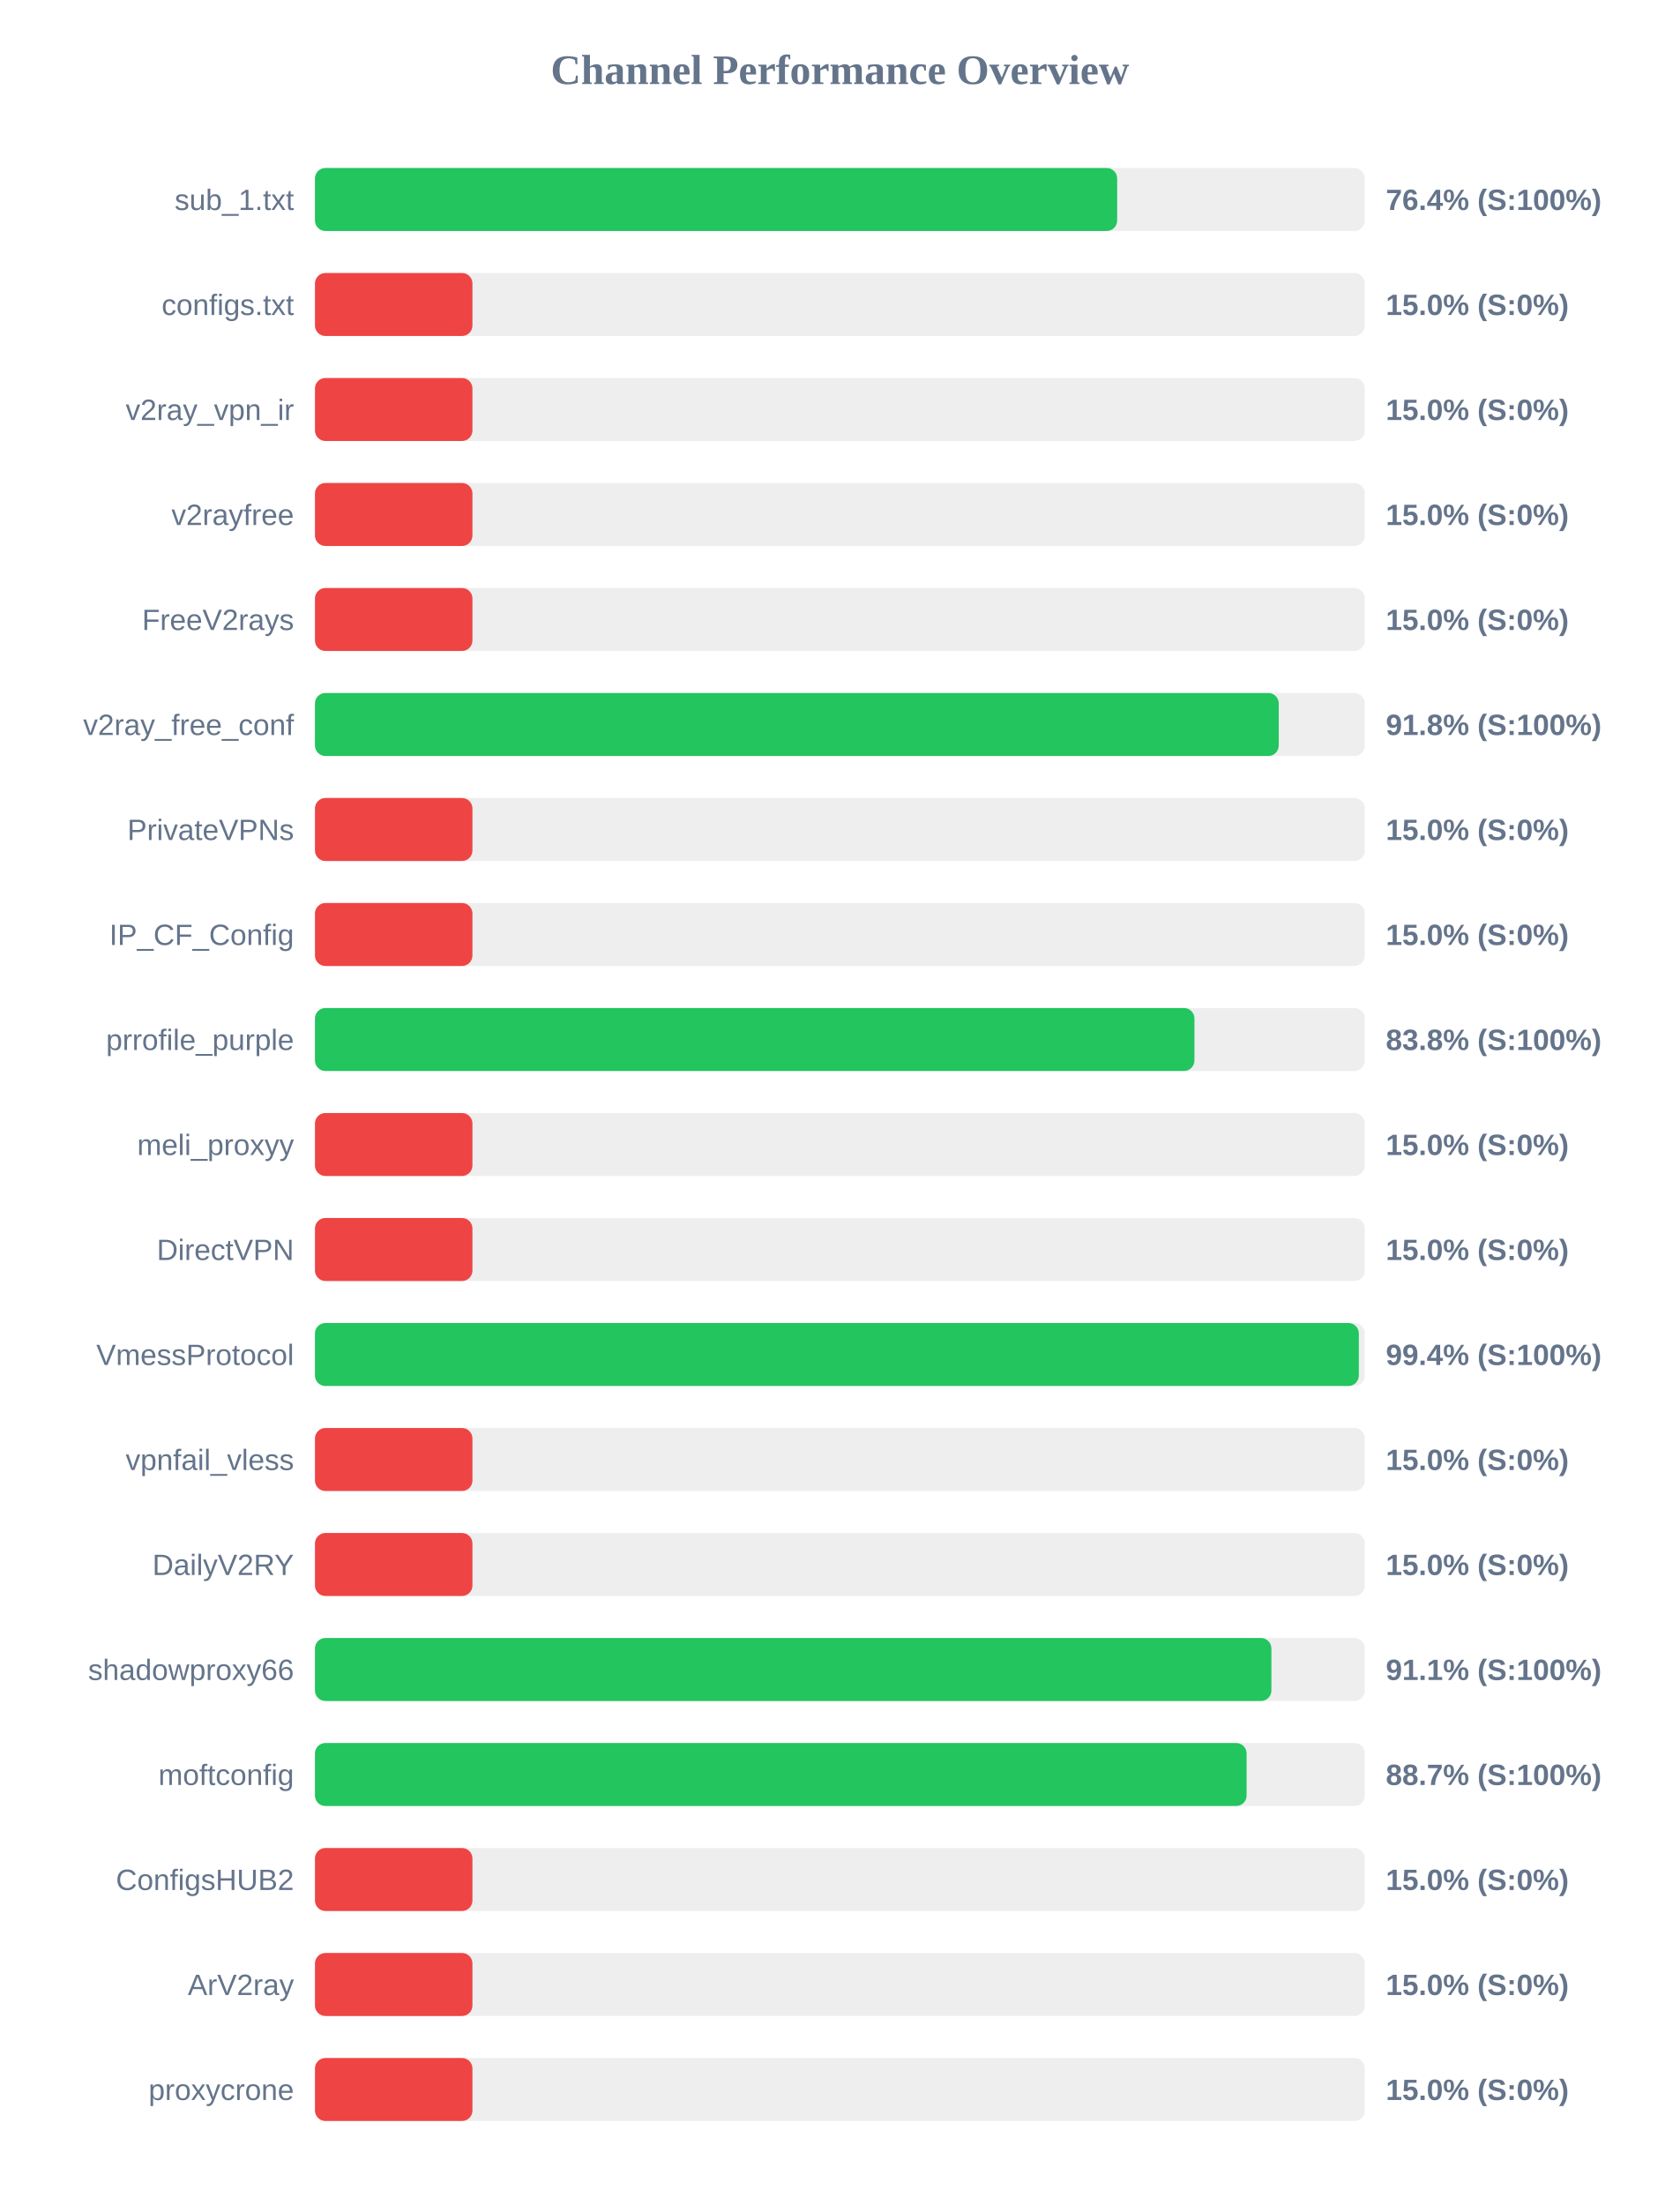
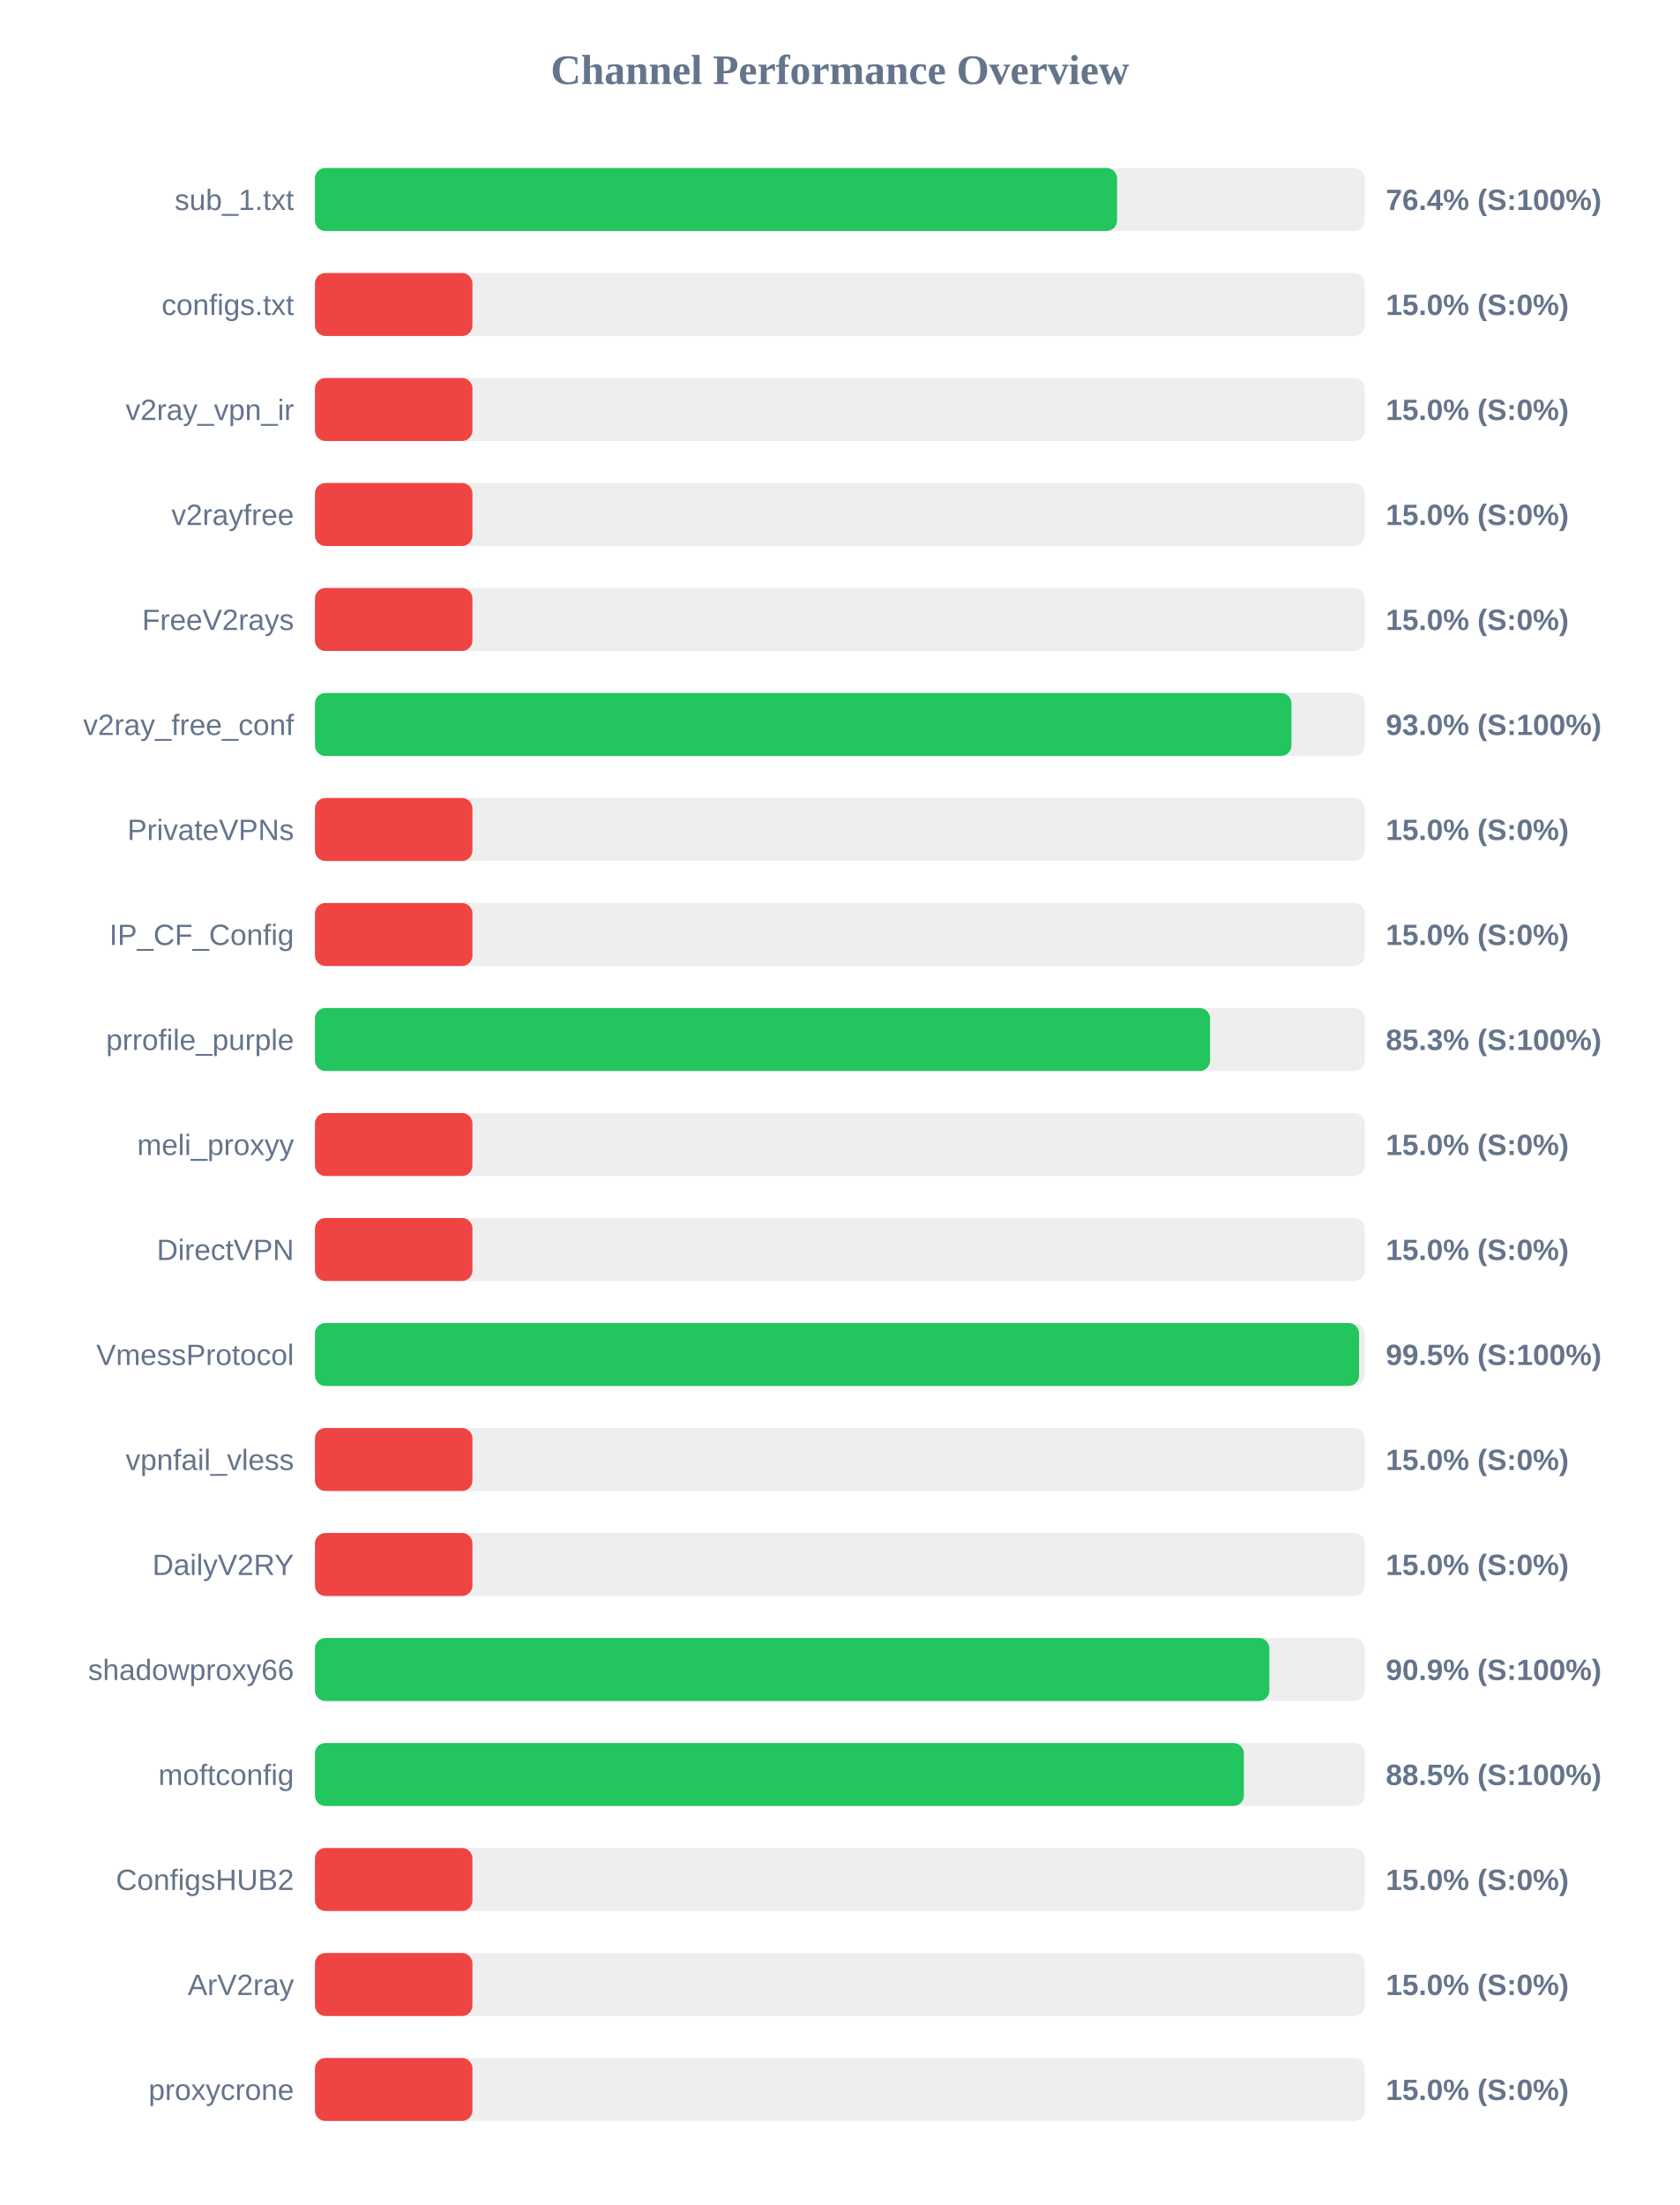
<svg xmlns="http://www.w3.org/2000/svg" width="800" height="1050" version="1.1">
  <style>
        .row { font: 14px Arial; fill: #64748b; }
        .score { font: bold 14px Arial; fill: #64748b; }
    </style>
  <text x="400" y="40" text-anchor="middle" font-size="20px" font-weight="bold" fill="#64748b">Channel Performance Overview</text>
  <rect x="150" y="80" width="500" height="30" fill="#eee" rx="5" />
-   <rect x="150" y="80" width="382.05" height="30" fill="#22c55e" rx="5" />
+   <rect x="150" y="80" width="382.0" height="30" fill="#22c55e" rx="5" />
  <text x="140" y="100" text-anchor="end" class="row">sub_1.txt</text>
  <text x="660" y="100" text-anchor="start" class="score">76.4% (S:100%)</text>
  <rect x="150" y="130" width="500" height="30" fill="#eee" rx="5" />
  <rect x="150" y="130" width="75.0" height="30" fill="#ef4444" rx="5" />
  <text x="140" y="150" text-anchor="end" class="row">configs.txt</text>
  <text x="660" y="150" text-anchor="start" class="score">15.0% (S:0%)</text>
  <rect x="150" y="180" width="500" height="30" fill="#eee" rx="5" />
  <rect x="150" y="180" width="75.0" height="30" fill="#ef4444" rx="5" />
  <text x="140" y="200" text-anchor="end" class="row">v2ray_vpn_ir</text>
  <text x="660" y="200" text-anchor="start" class="score">15.0% (S:0%)</text>
  <rect x="150" y="230" width="500" height="30" fill="#eee" rx="5" />
  <rect x="150" y="230" width="75.0" height="30" fill="#ef4444" rx="5" />
  <text x="140" y="250" text-anchor="end" class="row">v2rayfree</text>
  <text x="660" y="250" text-anchor="start" class="score">15.0% (S:0%)</text>
  <rect x="150" y="280" width="500" height="30" fill="#eee" rx="5" />
  <rect x="150" y="280" width="75.0" height="30" fill="#ef4444" rx="5" />
  <text x="140" y="300" text-anchor="end" class="row">FreeV2rays</text>
  <text x="660" y="300" text-anchor="start" class="score">15.0% (S:0%)</text>
  <rect x="150" y="330" width="500" height="30" fill="#eee" rx="5" />
-   <rect x="150" y="330" width="459.0" height="30" fill="#22c55e" rx="5" />
+   <rect x="150" y="330" width="465.05" height="30" fill="#22c55e" rx="5" />
  <text x="140" y="350" text-anchor="end" class="row">v2ray_free_conf</text>
-   <text x="660" y="350" text-anchor="start" class="score">91.8% (S:100%)</text>
+   <text x="660" y="350" text-anchor="start" class="score">93.0% (S:100%)</text>
  <rect x="150" y="380" width="500" height="30" fill="#eee" rx="5" />
  <rect x="150" y="380" width="75.0" height="30" fill="#ef4444" rx="5" />
  <text x="140" y="400" text-anchor="end" class="row">PrivateVPNs</text>
  <text x="660" y="400" text-anchor="start" class="score">15.0% (S:0%)</text>
  <rect x="150" y="430" width="500" height="30" fill="#eee" rx="5" />
  <rect x="150" y="430" width="75.0" height="30" fill="#ef4444" rx="5" />
  <text x="140" y="450" text-anchor="end" class="row">IP_CF_Config</text>
  <text x="660" y="450" text-anchor="start" class="score">15.0% (S:0%)</text>
  <rect x="150" y="480" width="500" height="30" fill="#eee" rx="5" />
-   <rect x="150" y="480" width="418.85" height="30" fill="#22c55e" rx="5" />
+   <rect x="150" y="480" width="426.3" height="30" fill="#22c55e" rx="5" />
  <text x="140" y="500" text-anchor="end" class="row">prrofile_purple</text>
-   <text x="660" y="500" text-anchor="start" class="score">83.8% (S:100%)</text>
+   <text x="660" y="500" text-anchor="start" class="score">85.3% (S:100%)</text>
  <rect x="150" y="530" width="500" height="30" fill="#eee" rx="5" />
  <rect x="150" y="530" width="75.0" height="30" fill="#ef4444" rx="5" />
  <text x="140" y="550" text-anchor="end" class="row">meli_proxyy</text>
  <text x="660" y="550" text-anchor="start" class="score">15.0% (S:0%)</text>
  <rect x="150" y="580" width="500" height="30" fill="#eee" rx="5" />
  <rect x="150" y="580" width="75.0" height="30" fill="#ef4444" rx="5" />
  <text x="140" y="600" text-anchor="end" class="row">DirectVPN</text>
  <text x="660" y="600" text-anchor="start" class="score">15.0% (S:0%)</text>
  <rect x="150" y="630" width="500" height="30" fill="#eee" rx="5" />
-   <rect x="150" y="630" width="497.15" height="30" fill="#22c55e" rx="5" />
+   <rect x="150" y="630" width="497.25" height="30" fill="#22c55e" rx="5" />
  <text x="140" y="650" text-anchor="end" class="row">VmessProtocol</text>
-   <text x="660" y="650" text-anchor="start" class="score">99.4% (S:100%)</text>
+   <text x="660" y="650" text-anchor="start" class="score">99.5% (S:100%)</text>
  <rect x="150" y="680" width="500" height="30" fill="#eee" rx="5" />
  <rect x="150" y="680" width="75.0" height="30" fill="#ef4444" rx="5" />
  <text x="140" y="700" text-anchor="end" class="row">vpnfail_vless</text>
  <text x="660" y="700" text-anchor="start" class="score">15.0% (S:0%)</text>
  <rect x="150" y="730" width="500" height="30" fill="#eee" rx="5" />
  <rect x="150" y="730" width="75.0" height="30" fill="#ef4444" rx="5" />
  <text x="140" y="750" text-anchor="end" class="row">DailyV2RY</text>
  <text x="660" y="750" text-anchor="start" class="score">15.0% (S:0%)</text>
  <rect x="150" y="780" width="500" height="30" fill="#eee" rx="5" />
-   <rect x="150" y="780" width="455.5" height="30" fill="#22c55e" rx="5" />
+   <rect x="150" y="780" width="454.55" height="30" fill="#22c55e" rx="5" />
  <text x="140" y="800" text-anchor="end" class="row">shadowproxy66</text>
-   <text x="660" y="800" text-anchor="start" class="score">91.1% (S:100%)</text>
+   <text x="660" y="800" text-anchor="start" class="score">90.9% (S:100%)</text>
  <rect x="150" y="830" width="500" height="30" fill="#eee" rx="5" />
-   <rect x="150" y="830" width="443.7" height="30" fill="#22c55e" rx="5" />
+   <rect x="150" y="830" width="442.4" height="30" fill="#22c55e" rx="5" />
  <text x="140" y="850" text-anchor="end" class="row">moftconfig</text>
-   <text x="660" y="850" text-anchor="start" class="score">88.7% (S:100%)</text>
+   <text x="660" y="850" text-anchor="start" class="score">88.5% (S:100%)</text>
  <rect x="150" y="880" width="500" height="30" fill="#eee" rx="5" />
  <rect x="150" y="880" width="75.0" height="30" fill="#ef4444" rx="5" />
  <text x="140" y="900" text-anchor="end" class="row">ConfigsHUB2</text>
  <text x="660" y="900" text-anchor="start" class="score">15.0% (S:0%)</text>
  <rect x="150" y="930" width="500" height="30" fill="#eee" rx="5" />
  <rect x="150" y="930" width="75.0" height="30" fill="#ef4444" rx="5" />
  <text x="140" y="950" text-anchor="end" class="row">ArV2ray</text>
  <text x="660" y="950" text-anchor="start" class="score">15.0% (S:0%)</text>
  <rect x="150" y="980" width="500" height="30" fill="#eee" rx="5" />
  <rect x="150" y="980" width="75.0" height="30" fill="#ef4444" rx="5" />
  <text x="140" y="1000" text-anchor="end" class="row">proxycrone</text>
  <text x="660" y="1000" text-anchor="start" class="score">15.0% (S:0%)</text>
</svg>
